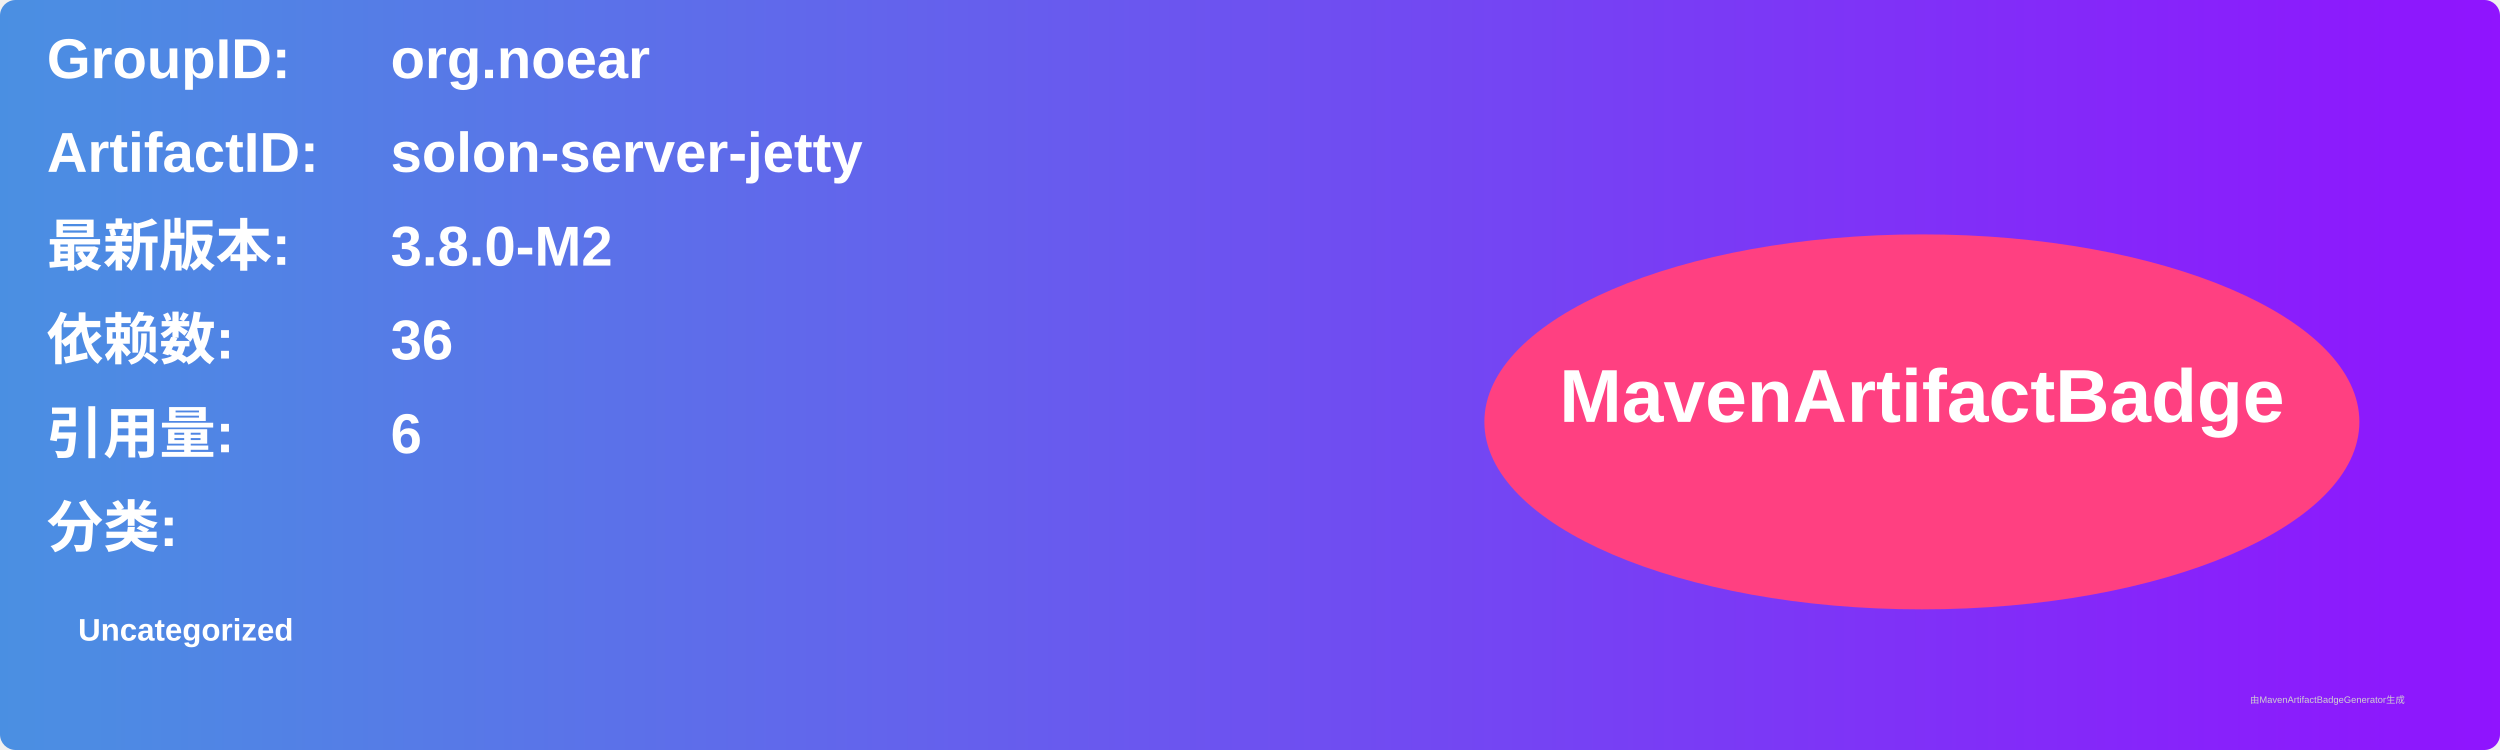
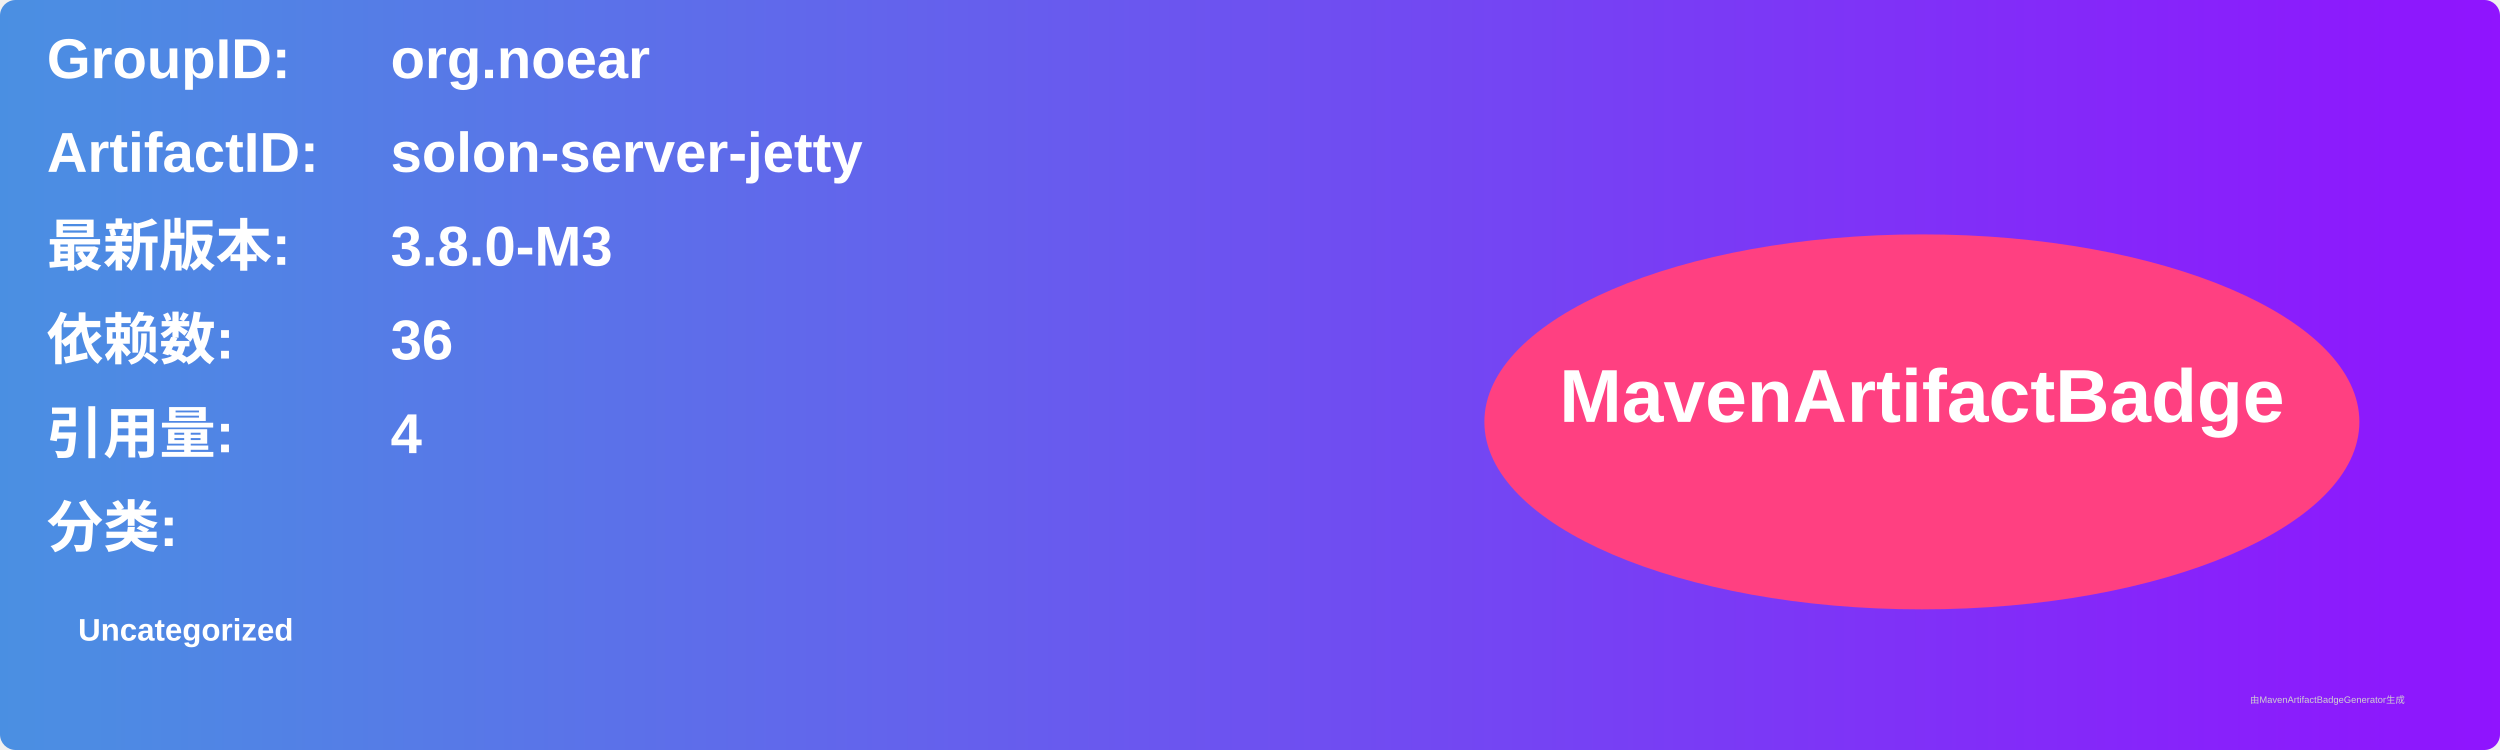
<svg xmlns="http://www.w3.org/2000/svg" width="800" height="240" viewBox="0 0 800 240">
  <linearGradient id="grad" x1="0%" y1="0%" x2="100%" y2="0%">
    <stop offset="0%" stop-color="#4a90e2" />
    <stop offset="100%" stop-color="#9013fe" />
  </linearGradient>
  <rect width="100%" height="100%" rx="5" ry="5" fill="url(#grad)" />
  <g transform="translate(15, 15)">
    <text x="0" y="10" font-family="Arial" font-size="18" fill="white" font-weight="bold" width="260">GroupID:</text>
    <text x="110" y="10" font-family="Arial" font-size="18" fill="white" font-weight="bold" width="460">org.noear</text>
    <text x="0" y="40" font-family="Arial" font-size="18" fill="white" font-weight="bold" width="260">ArtifactID:</text>
    <text x="110" y="40" font-family="Arial" font-size="18" fill="white" font-weight="bold" width="460">solon-server-jetty</text>
    <text x="0" y="70" font-family="Arial" font-size="18" fill="white" font-weight="bold">最新版本:</text>
    <text x="110" y="70" font-family="Arial" font-size="18" fill="white" font-weight="bold">
-       <tspan font-weight="bold">3.8.0-M2</tspan>
+       <tspan font-weight="bold">3.8.0-M3</tspan>
    </text>
    <text x="0" y="100" font-family="Arial" font-size="18" fill="white" font-weight="bold">依赖数: </text>
    <text x="110" y="100" font-family="Arial" font-size="18" fill="white">
      <tspan font-weight="bold">36</tspan>
    </text>
    <text x="0" y="130" font-family="Arial" font-size="18" fill="white" font-weight="bold">引用量: </text>
    <text x="110" y="130" font-family="Arial" font-size="18" fill="white">
-       <tspan font-weight="bold">6</tspan>
+       <tspan font-weight="bold">4</tspan>
    </text>
    <text x="0" y="160" font-family="Arial" font-size="18" fill="white" font-weight="bold">分类:</text>
    <text x="10" y="190" font-family="Arial" font-size="10" fill="white">
      <tspan font-weight="bold">Uncategorized</tspan>
    </text>
    <ellipse cx="600" cy="120" rx="140" ry="60" fill="#ff4081" />
    <text x="600" y="120" text-anchor="middle" font-family="Arial" font-size="24" fill="white" font-weight="bold">MavenArtifactBadge</text>
  </g>
  <text x="720" y="225" font-family="Arial" font-size="3" fill="#d0d0d0">由MavenArtifactBadgeGenerator生成</text>
</svg>
